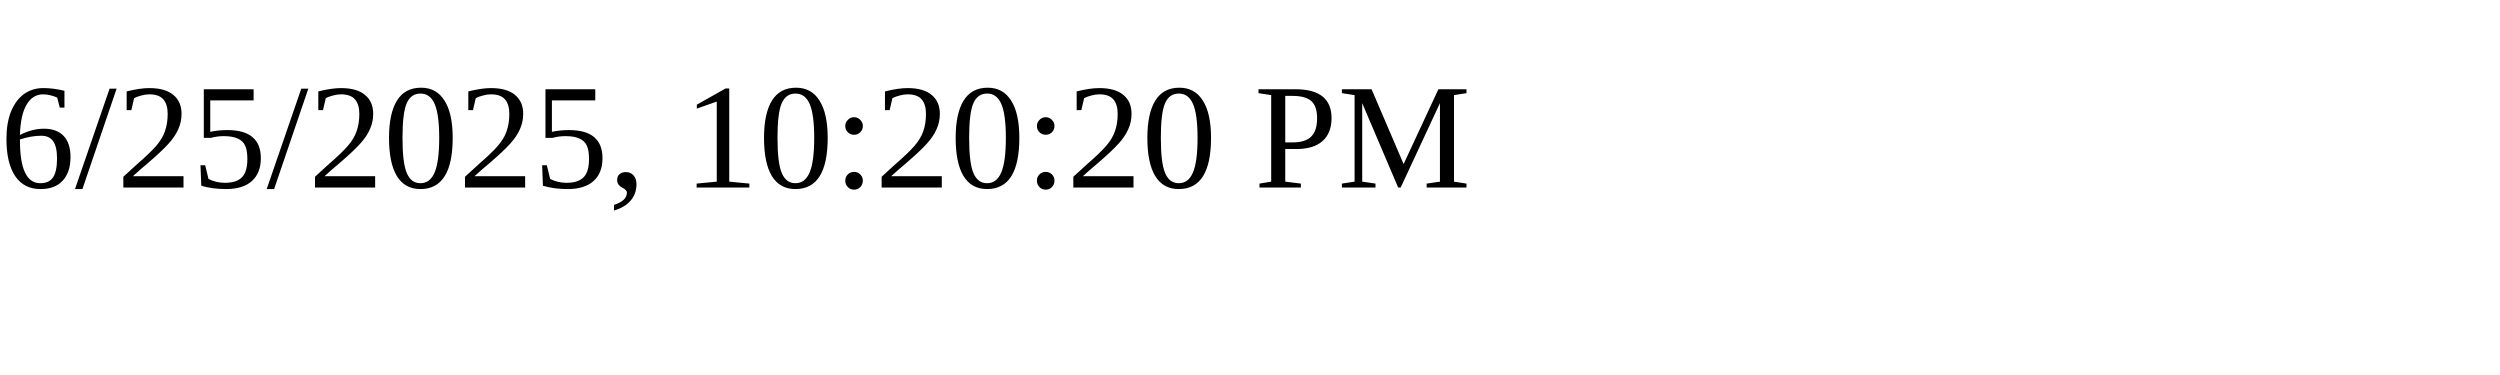
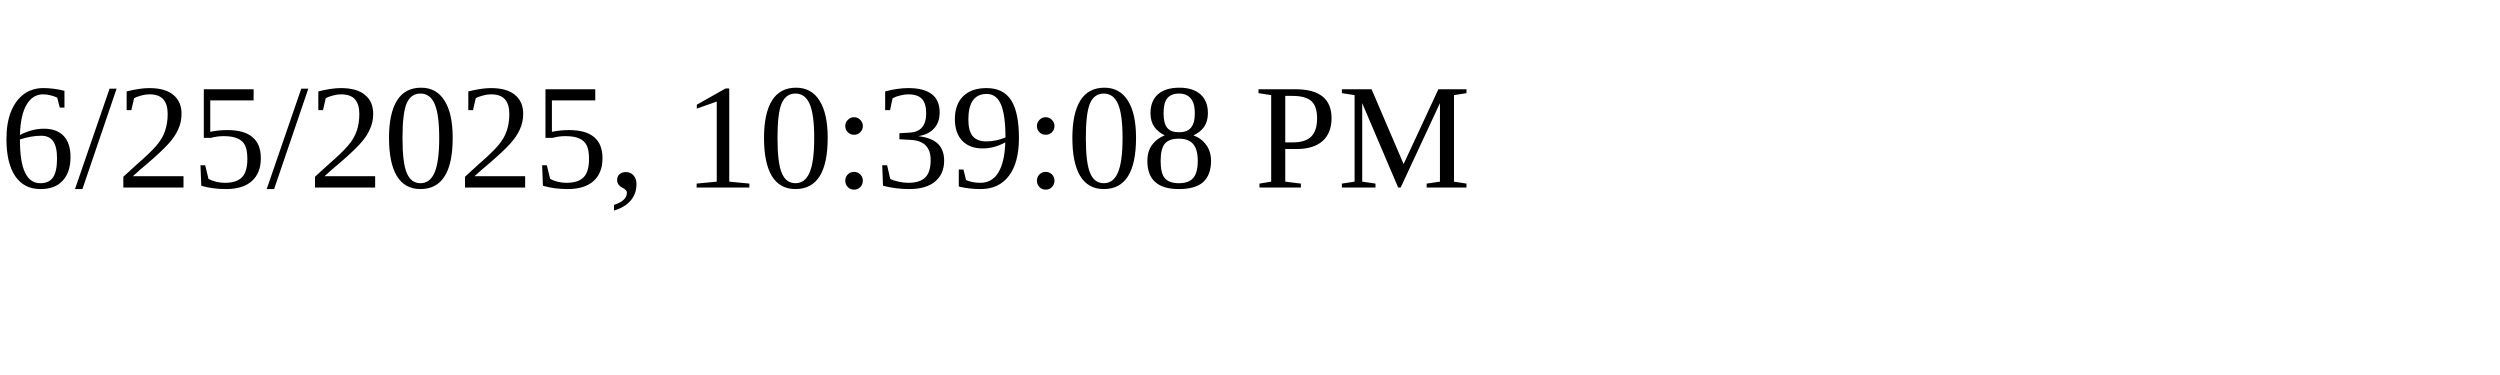
<svg xmlns="http://www.w3.org/2000/svg" height="30" width="200">
-   <text x="0" y="15">6/25/2025, 10:20:20 PM</text>
+   <text x="0" y="15">6/25/2025, 10:39:08 PM</text>
</svg>
